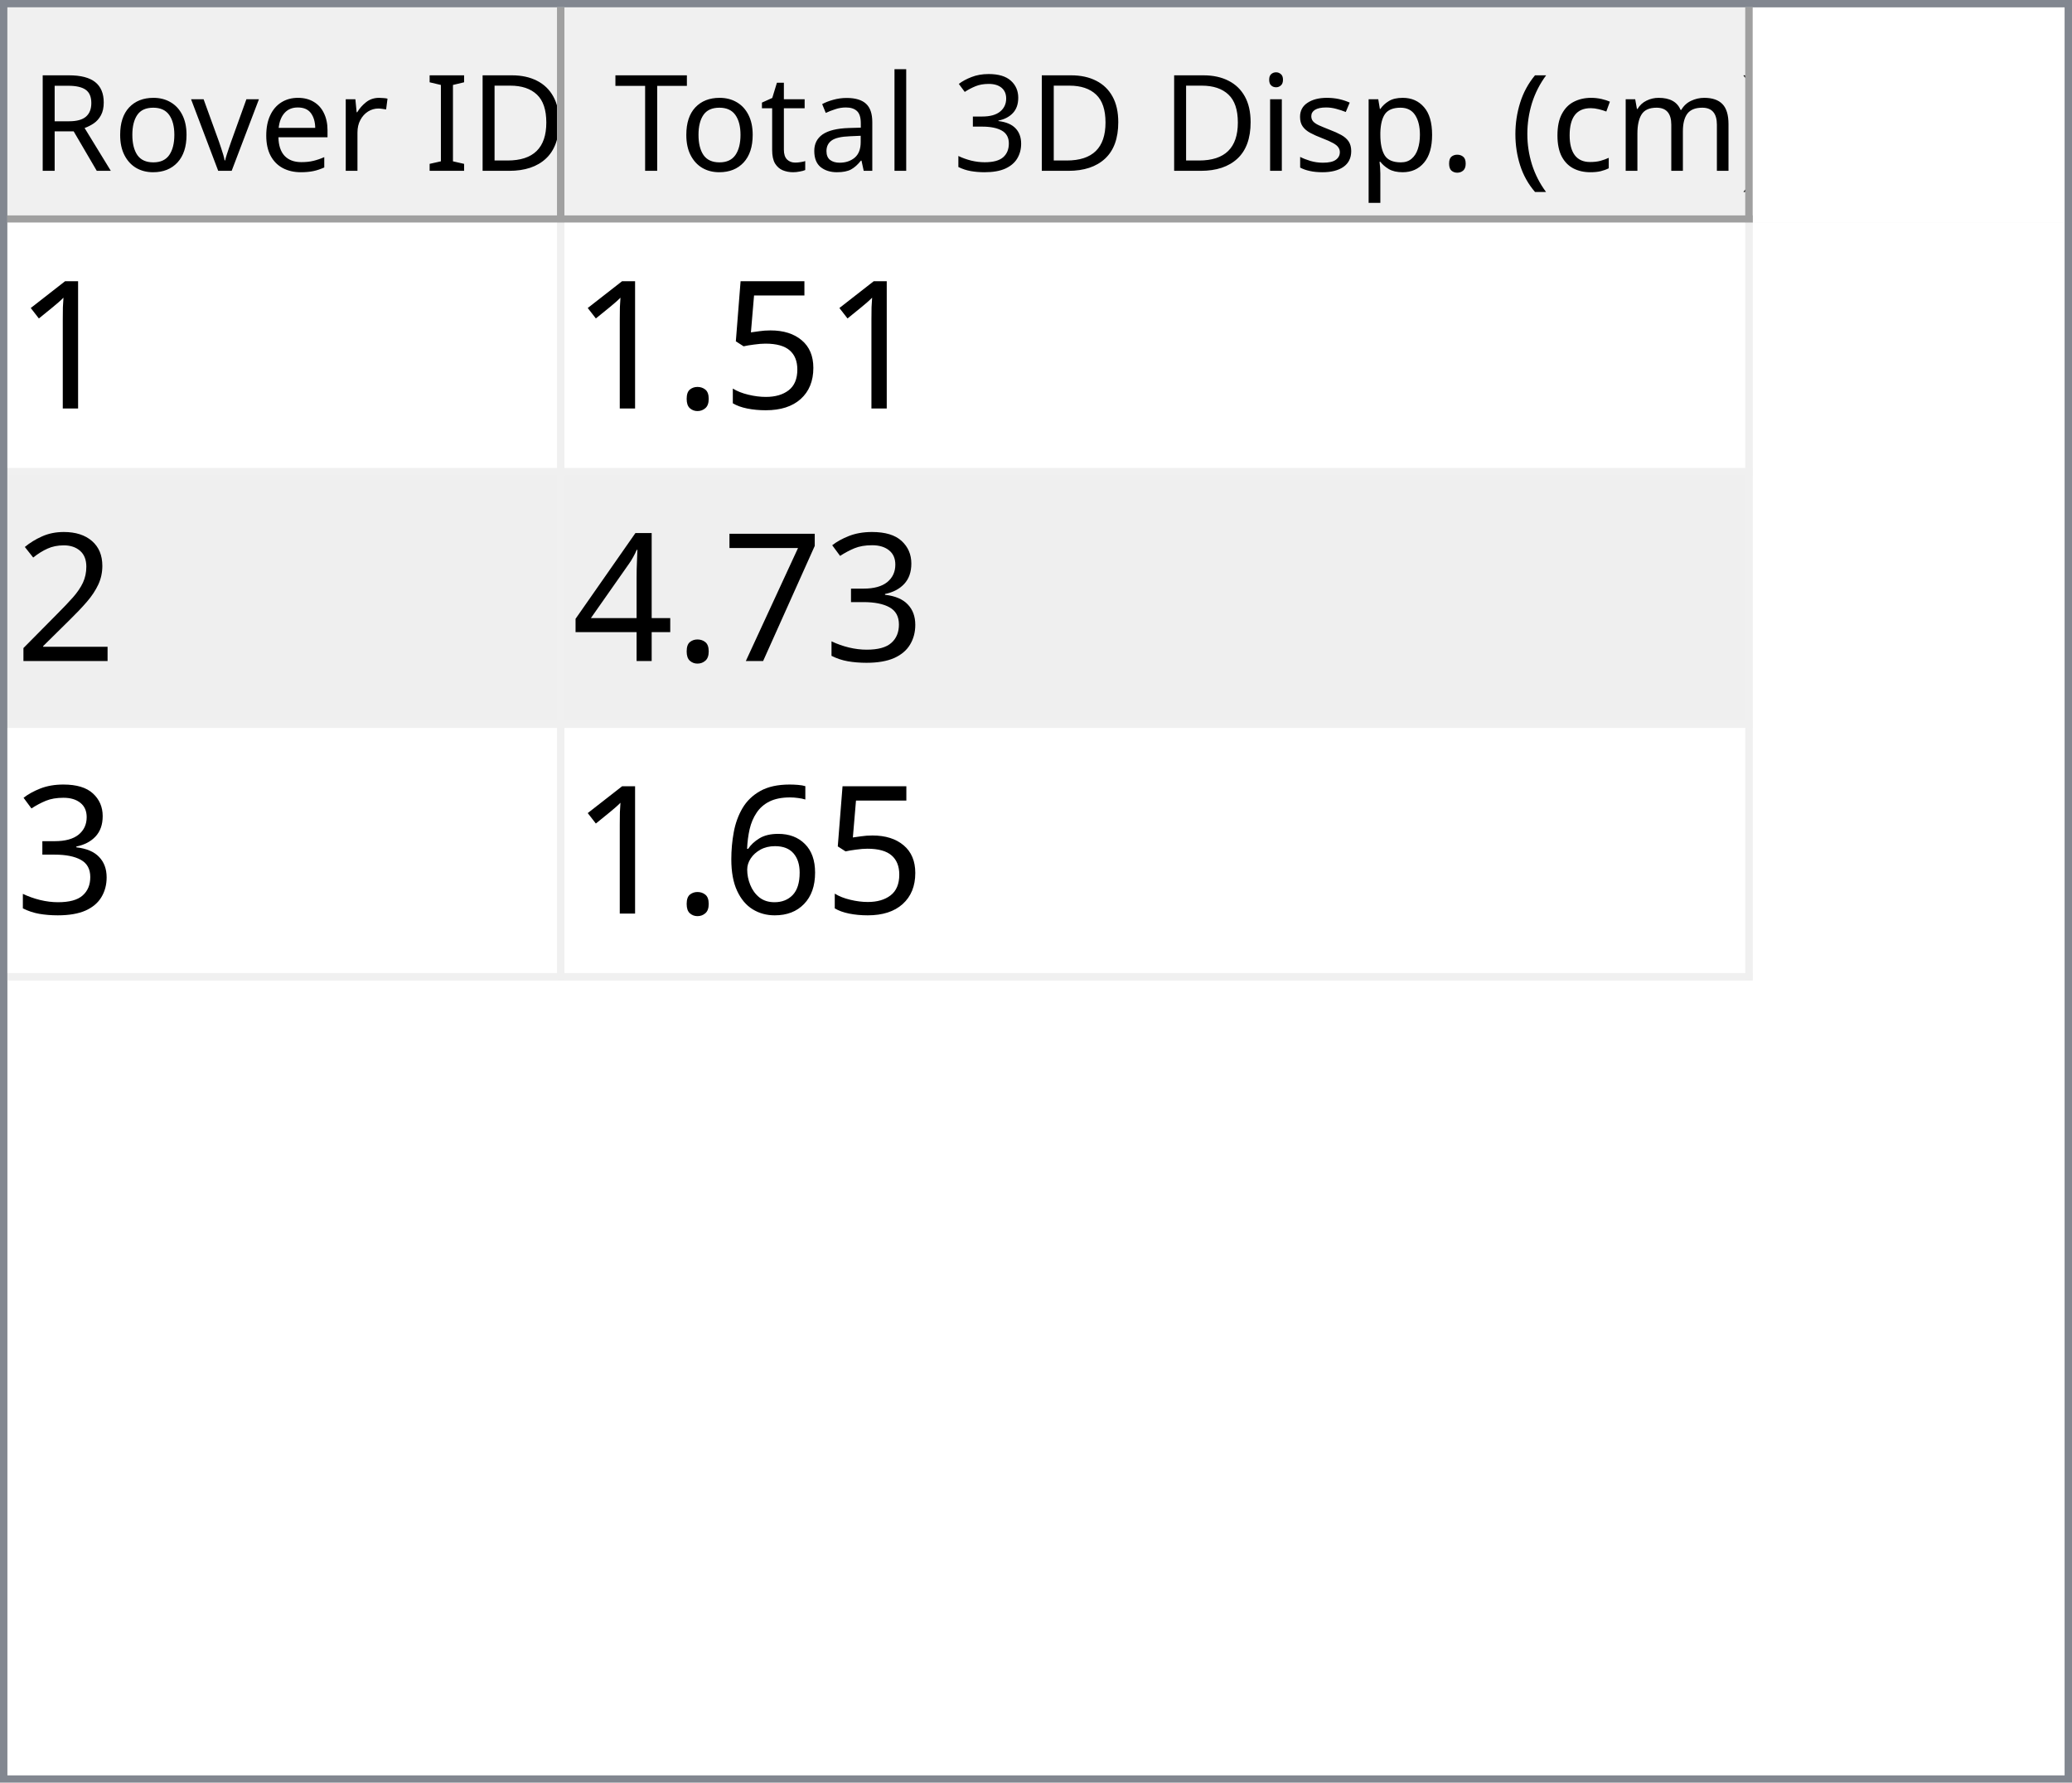
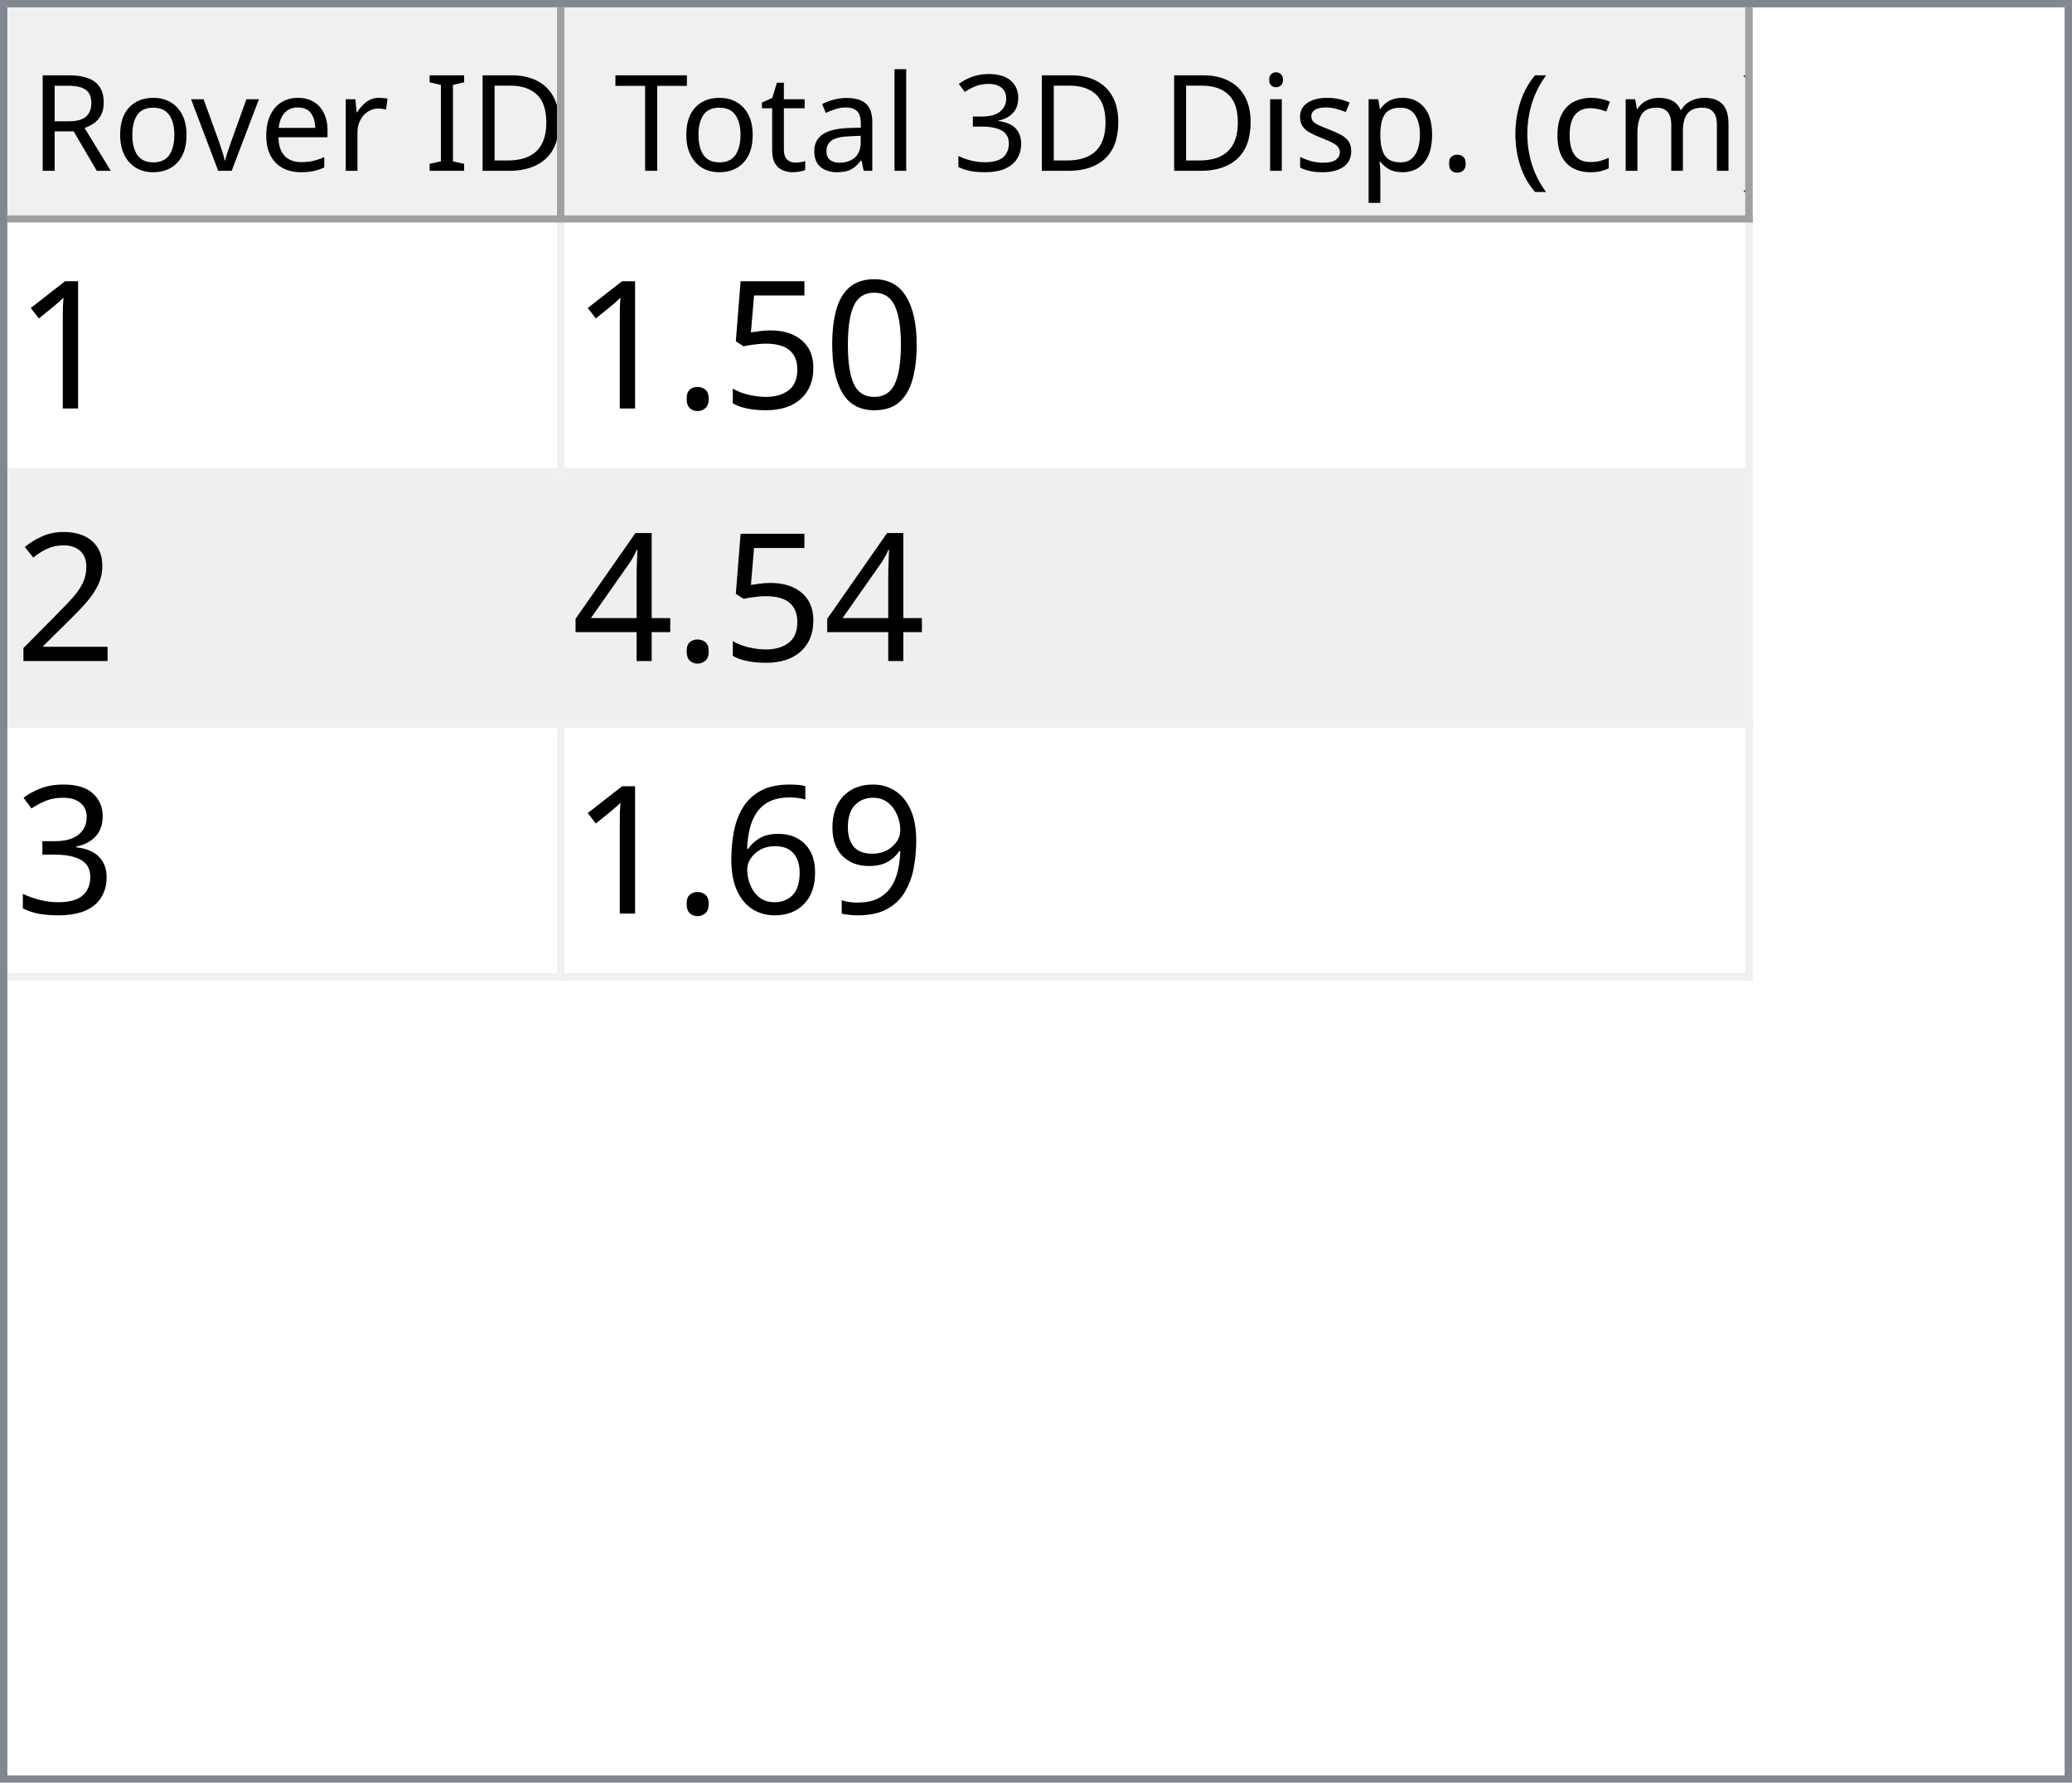
<svg xmlns="http://www.w3.org/2000/svg" style="fill-opacity:1; color-rendering:auto; color-interpolation:auto; text-rendering:auto; stroke:black; stroke-linecap:square; stroke-miterlimit:10; shape-rendering:auto; stroke-opacity:1; fill:black; stroke-dasharray:none; font-weight:normal; stroke-width:1; font-family:'Dialog'; font-style:normal; stroke-linejoin:miter; font-size:12px; stroke-dashoffset:0; image-rendering:auto;" width="279" height="240">
  <defs id="genericDefs" />
  <g>
    <defs id="defs1">
      <clipPath clipPathUnits="userSpaceOnUse" id="clipPath1">
        <path d="M0 0 L279 0 L279 240 L0 240 L0 0 Z" />
      </clipPath>
      <clipPath clipPathUnits="userSpaceOnUse" id="clipPath2">
        <path d="M0 0 L0 240 L279 240 L279 0 Z" />
      </clipPath>
      <clipPath clipPathUnits="userSpaceOnUse" id="clipPath3">
        <path d="M0 0 L0 29 L277 29 L277 0 Z" />
      </clipPath>
      <clipPath clipPathUnits="userSpaceOnUse" id="clipPath4">
        <path d="M0 0 L0 29 L75 29 L75 0 Z" />
      </clipPath>
      <clipPath clipPathUnits="userSpaceOnUse" id="clipPath5">
        <path d="M1 1 L1 28 L74 28 L74 1 Z" />
      </clipPath>
      <clipPath clipPathUnits="userSpaceOnUse" id="clipPath6">
        <path d="M0 0 L0 27 L73 27 L73 0 Z" />
      </clipPath>
      <clipPath clipPathUnits="userSpaceOnUse" id="clipPath7">
        <path d="M-0.5 -0.5 L-0.5 28.5 L74.5 28.5 L74.5 -0.5 Z" />
      </clipPath>
      <clipPath clipPathUnits="userSpaceOnUse" id="clipPath8">
        <path d="M0 0 L0 29 L160 29 L160 0 Z" />
      </clipPath>
      <clipPath clipPathUnits="userSpaceOnUse" id="clipPath9">
        <path d="M1 1 L1 28 L159 28 L159 1 Z" />
      </clipPath>
      <clipPath clipPathUnits="userSpaceOnUse" id="clipPath10">
        <path d="M0 0 L0 27 L158 27 L158 0 Z" />
      </clipPath>
      <clipPath clipPathUnits="userSpaceOnUse" id="clipPath11">
        <path d="M-0.5 -0.5 L-0.5 28.5 L159.5 28.5 L159.5 -0.5 Z" />
      </clipPath>
      <clipPath clipPathUnits="userSpaceOnUse" id="clipPath12">
        <path d="M0 0 L0 209 L277 209 L277 0 Z" />
      </clipPath>
      <clipPath clipPathUnits="userSpaceOnUse" id="clipPath13">
        <path d="M0 0 L0 102 L235 102 L235 0 Z" />
      </clipPath>
      <clipPath clipPathUnits="userSpaceOnUse" id="clipPath14">
        <path d="M-0.5 -0.5 L-0.5 101.5 L234.5 101.5 L234.5 -0.5 Z" />
      </clipPath>
      <clipPath clipPathUnits="userSpaceOnUse" id="clipPath15">
        <path d="M0 0 L0 33 L74 33 L74 0 Z" />
      </clipPath>
      <clipPath clipPathUnits="userSpaceOnUse" id="clipPath16">
        <path d="M0 0 L0 33 L159 33 L159 0 Z" />
      </clipPath>
      <font horiz-adv-x="64.551" id="font1">
        <font-face ascent="107.91" descent="25.098" units-per-em="100" style="font-style:normal; font-family:Segoe UI; font-weight:normal;" />
        <missing-glyph horiz-adv-x="64.551" d="M8.109 0 L8.109 68.266 L56.453 68.266 L56.453 0 L8.109 0 ZM15.328 7.234 L49.219 7.234 L49.219 61.031 L15.328 61.031 L15.328 7.234 Z" />
        <glyph unicode="D" horiz-adv-x="70.117" d="M9.188 0 L9.188 70.016 L28.516 70.016 Q65.531 70.016 65.531 35.891 Q65.531 19.672 55.25 9.836 Q44.969 0 27.734 0 L9.188 0 ZM17.391 62.594 L17.391 7.422 L27.828 7.422 Q41.609 7.422 49.273 14.797 Q56.938 22.172 56.938 35.688 Q56.938 62.594 28.328 62.594 L17.391 62.594 Z" />
        <glyph unicode="I" horiz-adv-x="26.611" d="M17.391 0 L9.188 0 L9.188 70.016 L17.391 70.016 L17.391 0 Z" />
        <glyph unicode=" " horiz-adv-x="27.393" d="" />
        <glyph unicode="r" horiz-adv-x="34.766" d="M34.188 41.891 Q32.078 43.5 28.125 43.5 Q23 43.5 19.555 38.672 Q16.109 33.844 16.109 25.484 L16.109 0 L8.109 0 L8.109 50 L16.109 50 L16.109 39.703 L16.312 39.703 Q18.016 44.969 21.531 47.922 Q25.047 50.875 29.391 50.875 Q32.516 50.875 34.188 50.203 L34.188 41.891 Z" />
        <glyph unicode="e" horiz-adv-x="52.295" d="M48.297 23 L12.984 23 Q13.188 14.656 17.484 10.109 Q21.781 5.562 29.297 5.562 Q37.75 5.562 44.828 11.141 L44.828 3.609 Q38.234 -1.172 27.391 -1.172 Q16.797 -1.172 10.742 5.641 Q4.688 12.453 4.688 24.812 Q4.688 36.469 11.305 43.82 Q17.922 51.172 27.734 51.172 Q37.547 51.172 42.922 44.828 Q48.297 38.484 48.297 27.203 L48.297 23 ZM40.094 29.781 Q40.047 36.719 36.75 40.578 Q33.453 44.438 27.594 44.438 Q21.922 44.438 17.969 40.383 Q14.016 36.328 13.094 29.781 L40.094 29.781 Z" />
        <glyph unicode="v" horiz-adv-x="47.9" d="M47.406 50 L27.484 0 L19.625 0 L0.688 50 L9.469 50 L22.172 13.672 Q23.578 9.672 23.922 6.688 L24.125 6.688 Q24.609 10.453 25.688 13.484 L38.969 50 L47.406 50 Z" />
        <glyph unicode="o" horiz-adv-x="58.594" d="M29 -1.172 Q17.922 -1.172 11.305 5.836 Q4.688 12.844 4.688 24.422 Q4.688 37.016 11.57 44.094 Q18.453 51.172 30.172 51.172 Q41.359 51.172 47.633 44.289 Q53.906 37.406 53.906 25.203 Q53.906 13.234 47.141 6.031 Q40.375 -1.172 29 -1.172 ZM29.594 44.438 Q21.875 44.438 17.383 39.188 Q12.891 33.938 12.891 24.703 Q12.891 15.828 17.43 10.695 Q21.969 5.562 29.594 5.562 Q37.359 5.562 41.531 10.594 Q45.703 15.625 45.703 24.906 Q45.703 34.281 41.531 39.359 Q37.359 44.438 29.594 44.438 Z" />
        <glyph unicode="R" horiz-adv-x="59.814" d="M59.375 0 L49.609 0 L37.891 19.625 Q36.281 22.359 34.766 24.289 Q33.25 26.219 31.664 27.438 Q30.078 28.656 28.25 29.219 Q26.422 29.781 24.125 29.781 L17.391 29.781 L17.391 0 L9.188 0 L9.188 70.016 L30.078 70.016 Q34.672 70.016 38.555 68.867 Q42.438 67.719 45.289 65.375 Q48.141 63.031 49.758 59.547 Q51.375 56.062 51.375 51.375 Q51.375 47.703 50.273 44.656 Q49.172 41.609 47.148 39.211 Q45.125 36.812 42.266 35.133 Q39.406 33.453 35.844 32.516 L35.844 32.328 Q37.594 31.547 38.891 30.547 Q40.188 29.547 41.359 28.18 Q42.531 26.812 43.68 25.078 Q44.828 23.344 46.234 21.047 L59.375 0 ZM17.391 62.594 L17.391 37.203 L28.516 37.203 Q31.594 37.203 34.203 38.133 Q36.812 39.062 38.719 40.797 Q40.625 42.531 41.703 45.047 Q42.781 47.562 42.781 50.688 Q42.781 56.297 39.141 59.445 Q35.5 62.594 28.609 62.594 L17.391 62.594 Z" />
        <glyph unicode=")" horiz-adv-x="30.176" d="M8.297 -15.922 L1.172 -15.922 Q16.406 2.344 16.406 26.812 Q16.406 51.469 1.078 70.016 L8.297 70.016 Q23.531 52.156 23.531 26.703 Q23.531 1.375 8.297 -15.922 Z" />
        <glyph unicode="m" horiz-adv-x="86.133" d="M79.109 0 L71.094 0 L71.094 28.719 Q71.094 37.016 68.531 40.727 Q65.969 44.438 59.906 44.438 Q54.781 44.438 51.195 39.75 Q47.609 35.062 47.609 28.516 L47.609 0 L39.594 0 L39.594 29.688 Q39.594 44.438 28.219 44.438 Q22.953 44.438 19.531 40.016 Q16.109 35.594 16.109 28.516 L16.109 0 L8.109 0 L8.109 50 L16.109 50 L16.109 42.094 L16.312 42.094 Q21.625 51.172 31.844 51.172 Q36.969 51.172 40.773 48.312 Q44.578 45.453 46 40.828 Q51.562 51.172 62.594 51.172 Q79.109 51.172 79.109 30.812 L79.109 0 Z" />
        <glyph unicode="c" horiz-adv-x="46.191" d="M42.188 2.297 Q36.422 -1.172 28.516 -1.172 Q17.828 -1.172 11.258 5.789 Q4.688 12.75 4.688 23.828 Q4.688 36.188 11.766 43.68 Q18.844 51.172 30.672 51.172 Q37.25 51.172 42.281 48.734 L42.281 40.531 Q36.719 44.438 30.375 44.438 Q22.703 44.438 17.797 38.945 Q12.891 33.453 12.891 24.516 Q12.891 15.719 17.508 10.641 Q22.125 5.562 29.891 5.562 Q36.422 5.562 42.188 9.906 L42.188 2.297 Z" />
        <glyph unicode="(" horiz-adv-x="30.176" d="M29.109 -15.922 L21.969 -15.922 Q6.844 1.375 6.844 26.703 Q6.844 52.156 21.969 70.016 L29.203 70.016 Q13.875 51.469 13.875 26.812 Q13.875 2.344 29.109 -15.922 Z" />
        <glyph unicode="." horiz-adv-x="21.68" d="M10.891 -1.078 Q8.641 -1.078 7.055 0.539 Q5.469 2.156 5.469 4.391 Q5.469 6.641 7.055 8.273 Q8.641 9.906 10.891 9.906 Q13.188 9.906 14.797 8.273 Q16.406 6.641 16.406 4.391 Q16.406 2.156 14.797 0.539 Q13.188 -1.078 10.891 -1.078 Z" />
        <glyph unicode="p" horiz-adv-x="58.789" d="M16.312 7.234 L16.109 7.234 L16.109 -23 L8.109 -23 L8.109 50 L16.109 50 L16.109 41.219 L16.312 41.219 Q22.219 51.172 33.594 51.172 Q43.266 51.172 48.688 44.461 Q54.109 37.75 54.109 26.469 Q54.109 13.922 48 6.375 Q41.891 -1.172 31.297 -1.172 Q21.578 -1.172 16.312 7.234 ZM16.109 27.391 L16.109 20.406 Q16.109 14.203 20.141 9.883 Q24.172 5.562 30.375 5.562 Q37.641 5.562 41.773 11.133 Q45.906 16.703 45.906 26.609 Q45.906 34.969 42.047 39.703 Q38.188 44.438 31.594 44.438 Q24.609 44.438 20.359 39.578 Q16.109 34.719 16.109 27.391 Z" />
        <glyph unicode="s" horiz-adv-x="42.432" d="M5.078 1.812 L5.078 10.406 Q11.625 5.562 19.484 5.562 Q30.031 5.562 30.031 12.594 Q30.031 14.594 29.125 15.992 Q28.219 17.391 26.68 18.461 Q25.141 19.531 23.07 20.383 Q21 21.234 18.609 22.172 Q15.281 23.484 12.766 24.828 Q10.25 26.172 8.57 27.859 Q6.891 29.547 6.031 31.695 Q5.172 33.844 5.172 36.719 Q5.172 40.234 6.789 42.945 Q8.406 45.656 11.086 47.484 Q13.766 49.312 17.211 50.242 Q20.656 51.172 24.312 51.172 Q30.812 51.172 35.938 48.922 L35.938 40.828 Q30.422 44.438 23.25 44.438 Q21 44.438 19.195 43.922 Q17.391 43.406 16.094 42.477 Q14.797 41.547 14.086 40.258 Q13.375 38.969 13.375 37.406 Q13.375 35.453 14.086 34.133 Q14.797 32.812 16.164 31.789 Q17.531 30.766 19.484 29.938 Q21.438 29.109 23.922 28.125 Q27.25 26.859 29.883 25.516 Q32.516 24.172 34.375 22.484 Q36.234 20.797 37.234 18.602 Q38.234 16.406 38.234 13.375 Q38.234 9.672 36.602 6.938 Q34.969 4.203 32.234 2.398 Q29.5 0.594 25.93 -0.289 Q22.359 -1.172 18.453 -1.172 Q10.75 -1.172 5.078 1.812 Z" />
        <glyph unicode="i" horiz-adv-x="24.219" d="M12.203 62.703 Q10.062 62.703 8.547 64.164 Q7.031 65.625 7.031 67.875 Q7.031 70.125 8.547 71.609 Q10.062 73.094 12.203 73.094 Q14.406 73.094 15.945 71.609 Q17.484 70.125 17.484 67.875 Q17.484 65.719 15.945 64.211 Q14.406 62.703 12.203 62.703 ZM16.109 0 L8.109 0 L8.109 50 L16.109 50 L16.109 0 Z" />
        <glyph unicode="3" horiz-adv-x="53.906" d="M46.531 19.828 Q46.531 15.094 44.75 11.211 Q42.969 7.328 39.719 4.57 Q36.469 1.812 31.93 0.297 Q27.391 -1.219 21.922 -1.219 Q11.922 -1.219 6 2.594 L6 11.188 Q13.094 5.609 22.219 5.609 Q25.875 5.609 28.828 6.539 Q31.781 7.469 33.906 9.227 Q36.031 10.984 37.18 13.477 Q38.328 15.969 38.328 19.094 Q38.328 32.812 18.797 32.812 L12.984 32.812 L12.984 39.594 L18.5 39.594 Q35.797 39.594 35.797 52.484 Q35.797 64.406 22.609 64.406 Q15.188 64.406 8.688 59.422 L8.688 67.188 Q15.375 71.188 24.609 71.188 Q29 71.188 32.57 69.969 Q36.141 68.75 38.68 66.555 Q41.219 64.359 42.609 61.281 Q44 58.203 44 54.5 Q44 40.672 30.031 36.719 L30.031 36.531 Q33.594 36.141 36.625 34.797 Q39.656 33.453 41.852 31.305 Q44.047 29.156 45.289 26.25 Q46.531 23.344 46.531 19.828 Z" />
        <glyph unicode="l" horiz-adv-x="24.219" d="M16.109 0 L8.109 0 L8.109 74.031 L16.109 74.031 L16.109 0 Z" />
        <glyph unicode="a" horiz-adv-x="50.879" d="M43.891 0 L35.891 0 L35.891 7.812 L35.688 7.812 Q30.469 -1.172 20.312 -1.172 Q12.844 -1.172 8.617 2.781 Q4.391 6.734 4.391 13.281 Q4.391 27.297 20.906 29.594 L35.891 31.688 Q35.891 44.438 25.594 44.438 Q16.547 44.438 9.281 38.281 L9.281 46.484 Q16.656 51.172 26.266 51.172 Q43.891 51.172 43.891 32.516 L43.891 0 ZM35.891 25.297 L23.828 23.641 Q18.266 22.859 15.43 20.875 Q12.594 18.891 12.594 13.875 Q12.594 10.203 15.211 7.883 Q17.828 5.562 22.172 5.562 Q28.125 5.562 32.008 9.742 Q35.891 13.922 35.891 20.312 L35.891 25.297 Z" />
        <glyph unicode="t" horiz-adv-x="33.887" d="M31.297 0.484 Q28.469 -1.078 23.828 -1.078 Q10.688 -1.078 10.688 13.578 L10.688 43.172 L2.094 43.172 L2.094 50 L10.688 50 L10.688 62.203 L18.703 64.797 L18.703 50 L31.297 50 L31.297 43.172 L18.703 43.172 L18.703 14.984 Q18.703 9.969 20.414 7.82 Q22.125 5.672 26.078 5.672 Q29.109 5.672 31.297 7.328 L31.297 0.484 Z" />
        <glyph unicode="T" horiz-adv-x="52.393" d="M50.594 62.594 L30.375 62.594 L30.375 0 L22.172 0 L22.172 62.594 L2 62.594 L2 70.016 L50.594 70.016 L50.594 62.594 Z" />
      </font>
      <font horiz-adv-x="75.0" id="font2">
        <font-face ascent="100.537" descent="21.973" units-per-em="100" style="font-style:normal; font-family:sans-serif; font-weight:normal;" />
        <missing-glyph horiz-adv-x="75.0" d="M12.5 0 L12.5 62.5 L62.5 62.5 L62.5 0 L12.5 0 ZM14.062 1.562 L60.938 1.562 L60.938 60.938 L14.062 60.938 L14.062 1.562 Z" />
        <glyph unicode="1" horiz-adv-x="55.615" d="M37.25 0 L28.469 0 L28.469 56 Q25.297 52.984 20.141 49.953 Q14.984 46.922 10.891 45.406 L10.891 53.906 Q18.266 57.375 23.781 62.305 Q29.297 67.234 31.594 71.875 L37.25 71.875 L37.25 0 Z" />
+         <glyph unicode="0" horiz-adv-x="55.615" d="M4.156 35.297 Q4.156 48 6.766 55.742 Q9.375 63.484 14.523 67.68 Q19.672 71.875 27.484 71.875 Q33.25 71.875 37.594 69.555 Q41.938 67.234 44.773 62.867 Q47.609 58.5 49.219 52.227 Q50.828 45.953 50.828 35.297 Q50.828 22.703 48.242 14.969 Q45.656 7.234 40.508 3.008 Q35.359 -1.219 27.484 -1.219 Q17.141 -1.219 11.234 6.203 Q4.156 15.141 4.156 35.297 ZM13.188 35.297 Q13.188 17.672 17.312 11.836 Q21.438 6 27.484 6 Q33.547 6 37.672 11.859 Q41.797 17.719 41.797 35.297 Q41.797 52.984 37.672 58.789 Q33.547 64.594 27.391 64.594 Q21.344 64.594 17.719 59.469 Q13.188 52.938 13.188 35.297 Z" />
        <glyph unicode="5" horiz-adv-x="55.615" d="M4.156 18.75 L13.375 19.531 Q14.406 12.797 18.141 9.398 Q21.875 6 27.156 6 Q33.5 6 37.891 10.789 Q42.281 15.578 42.281 23.484 Q42.281 31 38.062 35.352 Q33.844 39.703 27 39.703 Q22.75 39.703 19.336 37.773 Q15.922 35.844 13.969 32.766 L5.719 33.844 L12.641 70.609 L48.25 70.609 L48.25 62.203 L19.672 62.203 L15.828 42.969 Q22.266 47.469 29.344 47.469 Q38.719 47.469 45.164 40.969 Q51.609 34.469 51.609 24.266 Q51.609 14.547 45.953 7.469 Q39.062 -1.219 27.156 -1.219 Q17.391 -1.219 11.211 4.25 Q5.031 9.719 4.156 18.75 Z" />
        <glyph unicode="." horiz-adv-x="27.783" d="M9.078 0 L9.078 10.016 L19.094 10.016 L19.094 0 L9.078 0 Z" />
        <glyph unicode="2" horiz-adv-x="55.615" d="M50.344 8.453 L50.344 0 L3.031 0 Q2.938 3.172 4.047 6.109 Q5.859 10.938 9.836 15.625 Q13.812 20.312 21.344 26.469 Q33.016 36.031 37.117 41.625 Q41.219 47.219 41.219 52.203 Q41.219 57.422 37.477 61.008 Q33.734 64.594 27.734 64.594 Q21.391 64.594 17.578 60.789 Q13.766 56.984 13.719 50.25 L4.688 51.172 Q5.609 61.281 11.664 66.578 Q17.719 71.875 27.938 71.875 Q38.234 71.875 44.242 66.164 Q50.25 60.453 50.25 52 Q50.25 47.703 48.492 43.555 Q46.734 39.406 42.656 34.812 Q38.578 30.219 29.109 22.219 Q21.188 15.578 18.945 13.211 Q16.703 10.844 15.234 8.453 L50.344 8.453 Z" />
+         <glyph unicode="4" horiz-adv-x="55.615" d="M32.328 0 L32.328 17.141 L1.266 17.141 L1.266 25.203 L33.938 71.578 L41.109 71.578 L41.109 25.203 L50.781 25.203 L50.781 17.141 L41.109 17.141 L41.109 0 L32.328 0 ZM32.328 25.203 L32.328 57.469 L9.906 25.203 L32.328 25.203 Z" />
        <glyph unicode="3" horiz-adv-x="55.615" d="M4.203 18.891 L12.984 20.062 Q14.5 12.594 18.141 9.297 Q21.781 6 27 6 Q33.203 6 37.477 10.297 Q41.75 14.594 41.75 20.953 Q41.75 27 37.797 30.93 Q33.844 34.859 27.734 34.859 Q25.25 34.859 21.531 33.891 L22.516 41.609 Q23.391 41.5 23.922 41.5 Q29.547 41.5 34.039 44.43 Q38.531 47.359 38.531 53.469 Q38.531 58.297 35.258 61.477 Q31.984 64.656 26.812 64.656 Q21.688 64.656 18.266 61.43 Q14.844 58.203 13.875 51.766 L5.078 53.328 Q6.688 62.156 12.398 67.016 Q18.109 71.875 26.609 71.875 Q32.469 71.875 37.398 69.359 Q42.328 66.844 44.945 62.5 Q47.562 58.156 47.562 53.266 Q47.562 48.641 45.07 44.828 Q42.578 41.016 37.703 38.766 Q44.047 37.312 47.562 32.695 Q51.078 28.078 51.078 21.141 Q51.078 11.766 44.242 5.25 Q37.406 -1.266 26.953 -1.266 Q17.531 -1.266 11.305 4.352 Q5.078 9.969 4.203 18.891 Z" />
-         <glyph unicode="7" horiz-adv-x="55.615" d="M4.734 62.203 L4.734 70.656 L51.078 70.656 L51.078 63.812 Q44.234 56.547 37.523 44.484 Q30.812 32.422 27.156 19.672 Q24.516 10.688 23.781 0 L14.75 0 Q14.891 8.453 18.062 20.414 Q21.234 32.375 27.172 43.484 Q33.109 54.594 39.797 62.203 L4.734 62.203 Z" />
-         <glyph unicode="4" horiz-adv-x="55.615" d="M32.328 0 L32.328 17.141 L1.266 17.141 L1.266 25.203 L33.938 71.578 L41.109 71.578 L41.109 25.203 L50.781 25.203 L50.781 17.141 L41.109 17.141 L41.109 0 L32.328 0 ZM32.328 25.203 L32.328 57.469 L9.906 25.203 L32.328 25.203 Z" />
+         <glyph unicode="9" horiz-adv-x="55.615" d="M5.469 16.547 L13.922 17.328 Q14.984 11.375 18.016 8.688 Q21.047 6 25.781 6 Q29.828 6 32.883 7.859 Q35.938 9.719 37.891 12.82 Q39.844 15.922 41.164 21.195 Q42.484 26.469 42.484 31.938 Q42.484 32.516 42.438 33.688 Q39.797 29.5 35.234 26.883 Q30.672 24.266 25.344 24.266 Q16.453 24.266 10.305 30.711 Q4.156 37.156 4.156 47.703 Q4.156 58.594 10.578 65.234 Q17 71.875 26.656 71.875 Q33.641 71.875 39.43 68.117 Q45.219 64.359 48.219 57.398 Q51.219 50.438 51.219 37.25 Q51.219 23.531 48.242 15.406 Q45.266 7.281 39.383 3.031 Q33.5 -1.219 25.594 -1.219 Q17.188 -1.219 11.867 3.445 Q6.547 8.109 5.469 16.547 ZM41.453 48.141 Q41.453 55.719 37.43 60.156 Q33.406 64.594 27.734 64.594 Q21.875 64.594 17.531 59.812 Q13.188 55.031 13.188 47.406 Q13.188 40.578 17.312 36.305 Q21.438 32.031 27.484 32.031 Q33.594 32.031 37.523 36.305 Q41.453 40.578 41.453 48.141 Z" />
        <glyph unicode="6" horiz-adv-x="55.615" d="M49.75 54.047 L41.016 53.375 Q39.844 58.547 37.703 60.891 Q34.125 64.656 28.906 64.656 Q24.703 64.656 21.531 62.312 Q17.391 59.281 14.992 53.469 Q12.594 47.656 12.5 36.922 Q15.672 41.75 20.266 44.094 Q24.859 46.438 29.891 46.438 Q38.672 46.438 44.852 39.969 Q51.031 33.5 51.031 23.25 Q51.031 16.5 48.125 10.719 Q45.219 4.938 40.141 1.859 Q35.062 -1.219 28.609 -1.219 Q17.625 -1.219 10.695 6.859 Q3.766 14.938 3.766 33.5 Q3.766 54.25 11.422 63.672 Q18.109 71.875 29.438 71.875 Q37.891 71.875 43.289 67.141 Q48.688 62.406 49.75 54.047 ZM13.875 23.188 Q13.875 18.656 15.797 14.508 Q17.719 10.359 21.188 8.18 Q24.656 6 28.469 6 Q34.031 6 38.039 10.492 Q42.047 14.984 42.047 22.703 Q42.047 30.125 38.086 34.398 Q34.125 38.672 28.125 38.672 Q22.172 38.672 18.023 34.398 Q13.875 30.125 13.875 23.188 Z" />
      </font>
    </defs>
    <g style="fill:white; stroke:white;">
      <rect x="0" y="0" width="279" style="clip-path:url(#clipPath1); stroke:none;" height="240" />
    </g>
    <g style="fill:white; text-rendering:optimizeSpeed; color-rendering:optimizeSpeed; image-rendering:optimizeSpeed; shape-rendering:crispEdges; stroke:white; color-interpolation:sRGB;">
      <rect x="0" width="279" height="240" y="0" style="stroke:none;" />
      <path style="stroke:none;" d="M0 240 L279 240 L279 0 L0 0 Z" />
    </g>
    <g style="fill:rgb(240,240,240); font-size:18px; font-family:'Segoe UI'; stroke:rgb(240,240,240);">
      <rect x="0" y="0" width="279" style="clip-path:url(#clipPath2); stroke:none;" height="240" />
    </g>
    <g style="fill:rgb(130,135,144); font-size:18px; font-family:'Segoe UI'; stroke:rgb(130,135,144);">
      <path d="M0 0 L279 0 L279 240 L0 240 L0 0 ZM1 1 L278 1 L278 239 L1 239 L1 1 Z" style="fill-rule:evenodd; clip-path:url(#clipPath2); stroke:none;" />
    </g>
    <g style="fill:white; font-size:18px; font-family:'Segoe UI'; stroke:white;" transform="translate(1,1)">
      <rect x="0" y="0" width="277" style="clip-path:url(#clipPath3); stroke:none;" height="29" />
    </g>
    <g style="fill:rgb(240,240,240); font-size:18px; font-family:'Segoe UI'; stroke:rgb(240,240,240);" transform="translate(1,1)">
      <rect x="0" y="0" width="75" style="clip-path:url(#clipPath4); stroke:none;" height="29" />
    </g>
    <g style="font-family:'Segoe UI'; font-size:18px;" transform="translate(2,2)">
      <text x="2" xml:space="preserve" y="21" style="clip-path:url(#clipPath6); stroke:none;">Rover ID</text>
    </g>
    <g transform="translate(1.5,1.5)" style="fill:rgb(160,160,160); font-size:18px; font-family:'Segoe UI'; stroke:rgb(160,160,160); stroke-linejoin:bevel;">
      <line x1="74" x2="74" y1="0" style="fill:none; clip-path:url(#clipPath7);" y2="28" />
    </g>
    <g transform="matrix(1,0,0,1,1,1) translate(0.5,0.5)" style="fill:rgb(160,160,160); font-size:18px; font-family:'Segoe UI'; stroke:rgb(160,160,160); stroke-linejoin:bevel;">
      <line x1="0" x2="74" y1="28" style="fill:none; clip-path:url(#clipPath7);" y2="28" />
    </g>
    <g style="fill:rgb(240,240,240); font-size:18px; font-family:'Segoe UI'; stroke:rgb(240,240,240);" transform="translate(76,1)">
      <rect x="0" y="0" width="160" style="clip-path:url(#clipPath8); stroke:none;" height="29" />
    </g>
    <g style="font-family:'Segoe UI'; font-size:18px;" transform="translate(77,2)">
      <text x="1" xml:space="preserve" y="21" style="clip-path:url(#clipPath10); stroke:none;"> Total 3D Disp. (cm)</text>
    </g>
    <g transform="translate(76.5,1.5)" style="fill:rgb(160,160,160); font-size:18px; font-family:'Segoe UI'; stroke:rgb(160,160,160); stroke-linejoin:bevel;">
      <line x1="159" x2="159" y1="0" style="fill:none; clip-path:url(#clipPath11);" y2="28" />
    </g>
    <g transform="matrix(1,0,0,1,76,1) translate(0.5,0.5)" style="fill:rgb(160,160,160); font-size:18px; font-family:'Segoe UI'; stroke:rgb(160,160,160); stroke-linejoin:bevel;">
      <line x1="0" x2="159" y1="28" style="fill:none; clip-path:url(#clipPath11);" y2="28" />
    </g>
    <g style="fill:white; font-size:18px; font-family:'Segoe UI'; stroke:white;" transform="translate(1,30)">
      <rect x="0" y="0" width="277" style="clip-path:url(#clipPath12); stroke:none;" height="209" />
    </g>
    <g style="fill:rgb(240,240,240); font-size:24px; font-family:sans-serif; stroke:rgb(240,240,240);" transform="translate(1,30)">
      <rect x="0" y="0" width="235" style="clip-path:url(#clipPath13); stroke:none;" height="102" />
      <line transform="translate(0.5,0.5)" x1="0" x2="234" y1="33" style="clip-path:url(#clipPath14); fill:none; stroke-linejoin:bevel;" y2="33" />
    </g>
    <g transform="matrix(1,0,0,1,1,30) translate(0.5,0.5)" style="fill:rgb(240,240,240); font-size:24px; font-family:sans-serif; stroke:rgb(240,240,240); stroke-linejoin:bevel;">
      <line x1="0" x2="234" y1="67" style="fill:none; clip-path:url(#clipPath14);" y2="67" />
    </g>
    <g transform="matrix(1,0,0,1,1,30) translate(0.5,0.5)" style="fill:rgb(240,240,240); font-size:24px; font-family:sans-serif; stroke:rgb(240,240,240); stroke-linejoin:bevel;">
      <line x1="0" x2="234" y1="101" style="fill:none; clip-path:url(#clipPath14);" y2="101" />
    </g>
    <g transform="matrix(1,0,0,1,1,30) translate(0.5,0.5)" style="fill:rgb(240,240,240); font-size:24px; font-family:sans-serif; stroke:rgb(240,240,240); stroke-linejoin:bevel;">
      <line x1="74" x2="74" y1="0" style="fill:none; clip-path:url(#clipPath14);" y2="101" />
    </g>
    <g transform="matrix(1,0,0,1,1,30) translate(0.5,0.5)" style="fill:rgb(240,240,240); font-size:24px; font-family:sans-serif; stroke:rgb(240,240,240); stroke-linejoin:bevel;">
      <line x1="234" x2="234" y1="0" style="fill:none; clip-path:url(#clipPath14);" y2="101" />
    </g>
    <g style="fill:white; font-size:24px; font-family:sans-serif; stroke:white;" transform="matrix(1,0,0,1,1,30)">
      <rect x="0" y="0" width="74" style="clip-path:url(#clipPath15); stroke:none;" height="33" />
      <text x="1" y="25" style="fill:black; clip-path:url(#clipPath15); stroke:none;" xml:space="preserve">1</text>
    </g>
    <g style="fill:white; font-size:24px; font-family:sans-serif; stroke:white;" transform="matrix(1,0,0,1,1,30) translate(75,0)">
      <rect x="0" y="0" width="159" style="clip-path:url(#clipPath16); stroke:none;" height="33" />
-       <text x="1" y="25" style="fill:black; clip-path:url(#clipPath16); stroke:none;" xml:space="preserve">1.51</text>
+       <text x="1" y="25" style="fill:black; clip-path:url(#clipPath16); stroke:none;" xml:space="preserve">1.50</text>
    </g>
    <g style="fill:rgb(239,239,239); font-size:24px; font-family:sans-serif; stroke:rgb(239,239,239);" transform="matrix(1,0,0,1,1,30) translate(0,34)">
      <rect x="0" y="0" width="74" style="clip-path:url(#clipPath15); stroke:none;" height="33" />
      <text x="1" y="25" style="fill:black; clip-path:url(#clipPath15); stroke:none;" xml:space="preserve">2</text>
    </g>
    <g style="fill:rgb(239,239,239); font-size:24px; font-family:sans-serif; stroke:rgb(239,239,239);" transform="matrix(1,0,0,1,1,30) translate(75,34)">
      <rect x="0" y="0" width="159" style="clip-path:url(#clipPath16); stroke:none;" height="33" />
-       <text x="1" y="25" style="fill:black; clip-path:url(#clipPath16); stroke:none;" xml:space="preserve">4.73</text>
+       <text x="1" y="25" style="fill:black; clip-path:url(#clipPath16); stroke:none;" xml:space="preserve">4.54</text>
    </g>
    <g style="fill:white; font-size:24px; font-family:sans-serif; stroke:white;" transform="matrix(1,0,0,1,1,30) translate(0,68)">
      <rect x="0" y="0" width="74" style="clip-path:url(#clipPath15); stroke:none;" height="33" />
      <text x="1" y="25" style="fill:black; clip-path:url(#clipPath15); stroke:none;" xml:space="preserve">3</text>
    </g>
    <g style="fill:white; font-size:24px; font-family:sans-serif; stroke:white;" transform="matrix(1,0,0,1,1,30) translate(75,68)">
      <rect x="0" y="0" width="159" style="clip-path:url(#clipPath16); stroke:none;" height="33" />
-       <text x="1" y="25" style="fill:black; clip-path:url(#clipPath16); stroke:none;" xml:space="preserve">1.65</text>
+       <text x="1" y="25" style="fill:black; clip-path:url(#clipPath16); stroke:none;" xml:space="preserve">1.69</text>
    </g>
  </g>
</svg>
